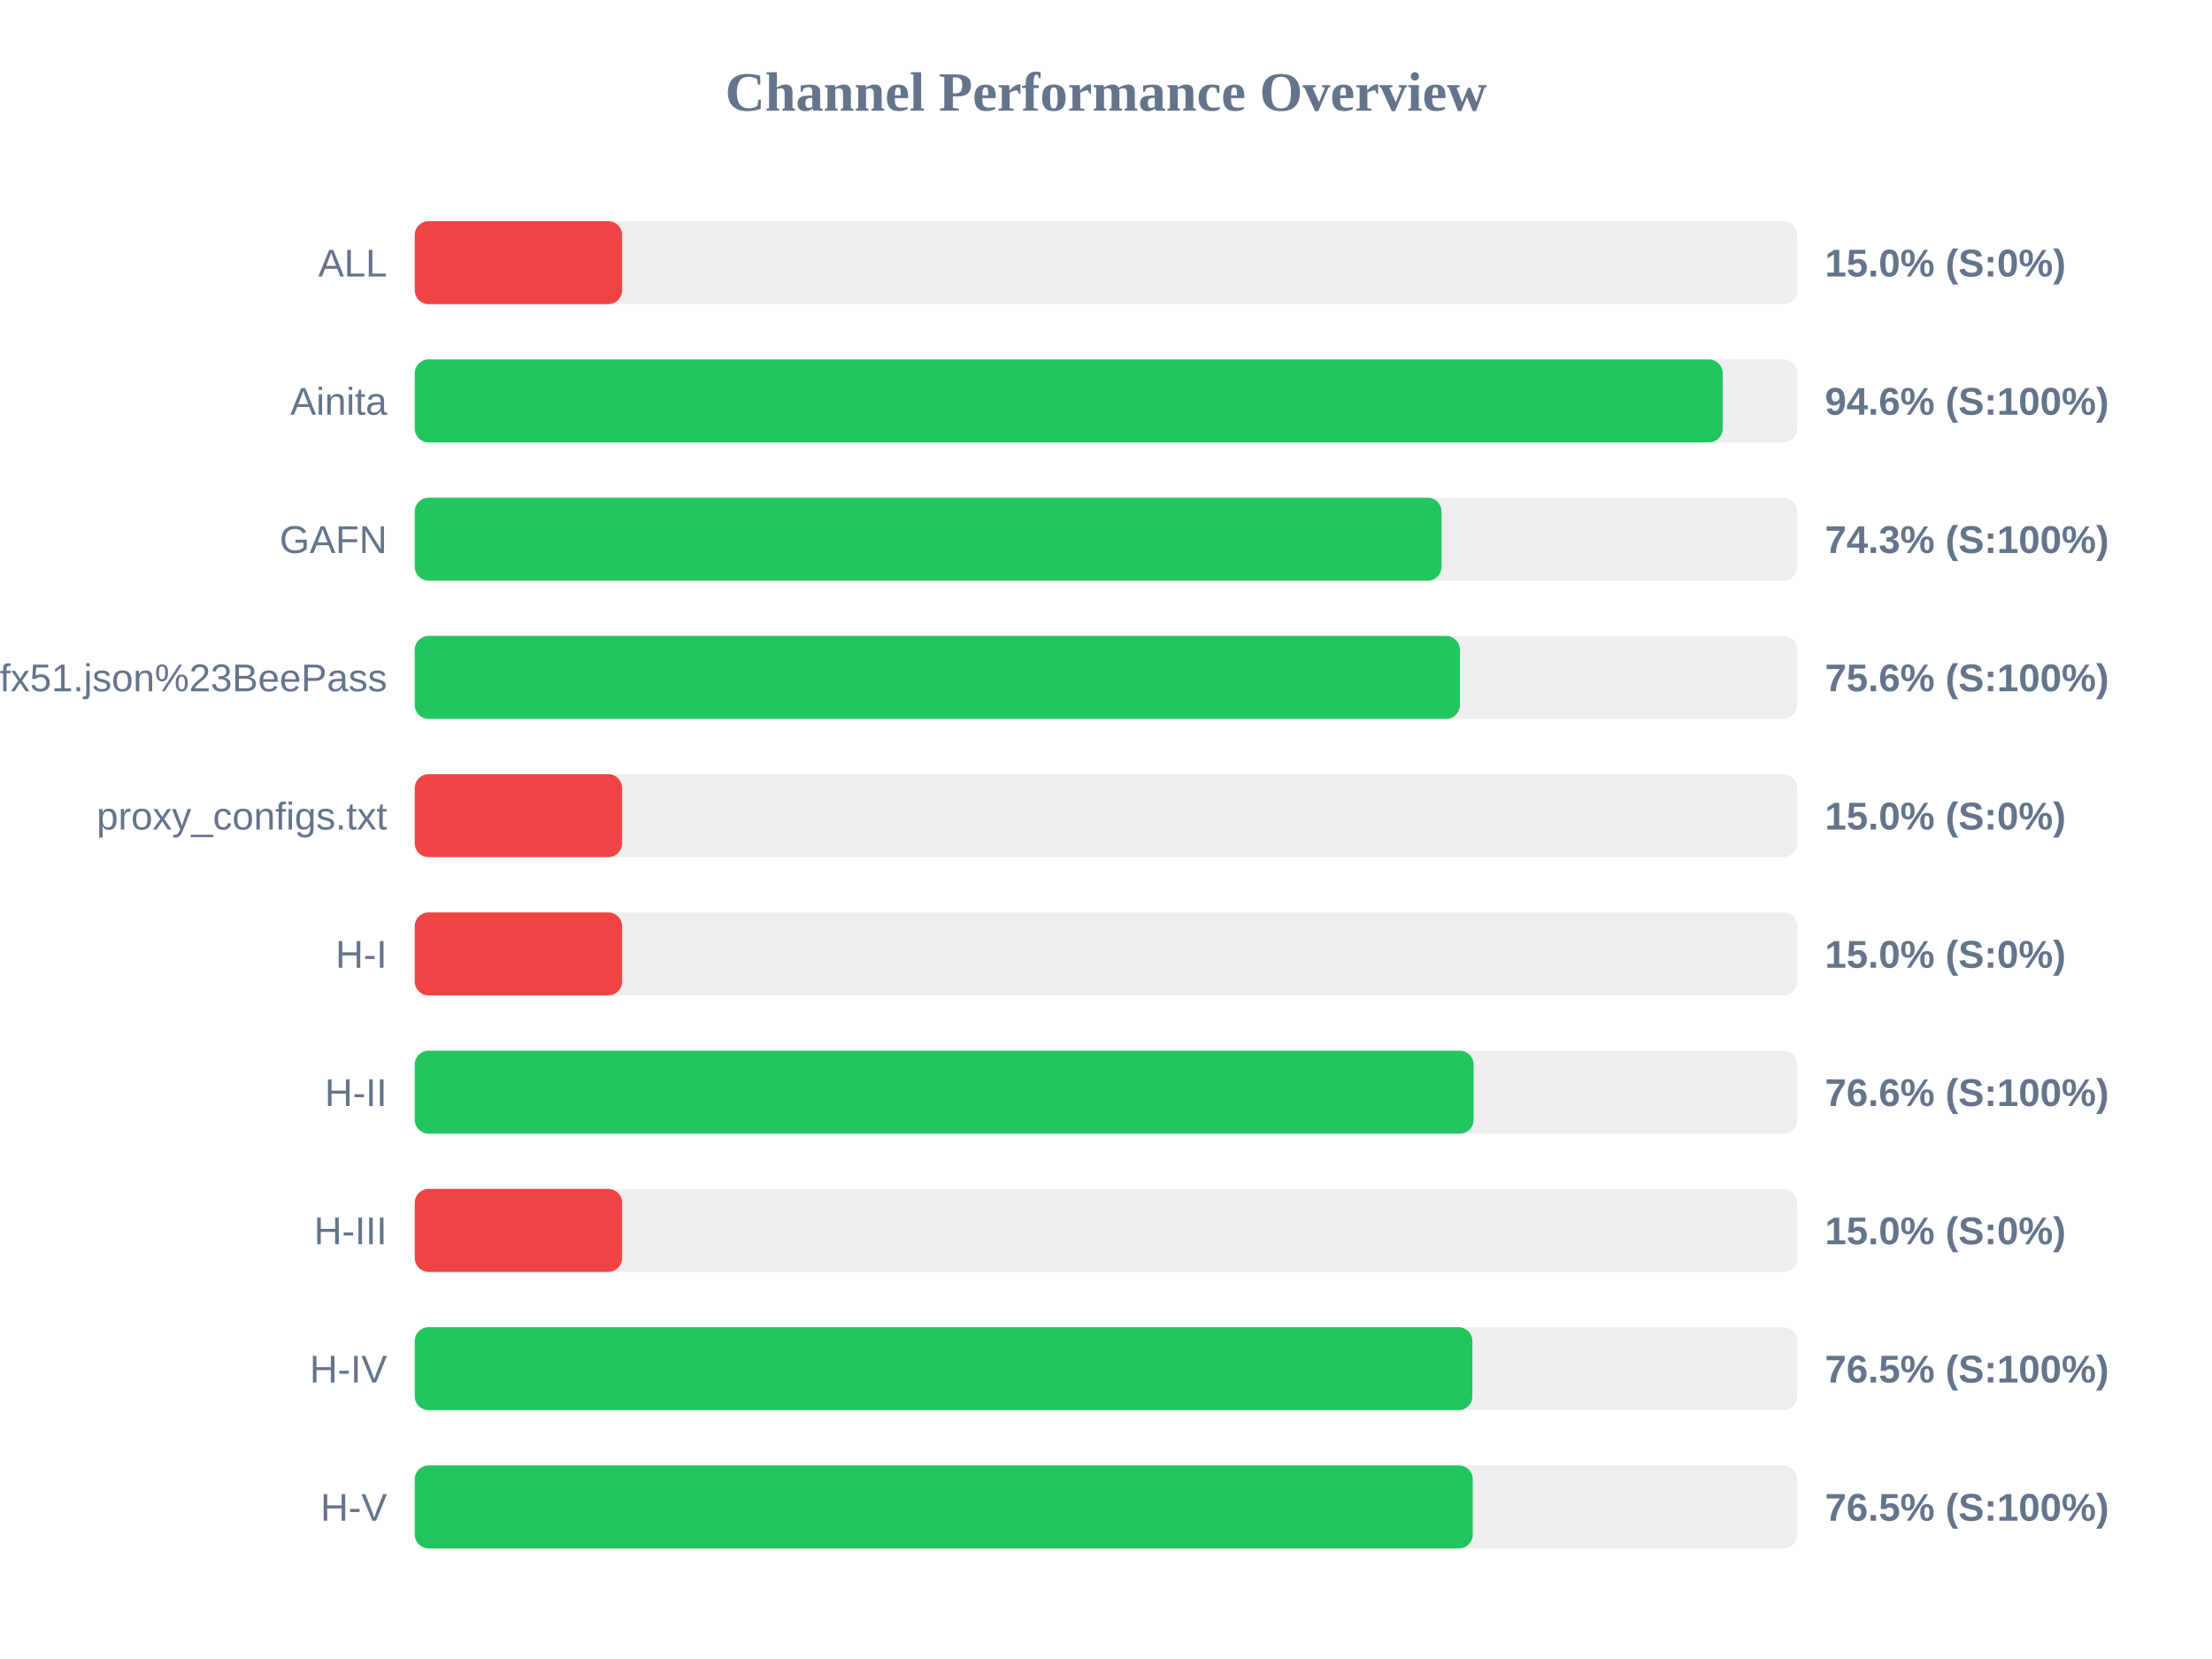
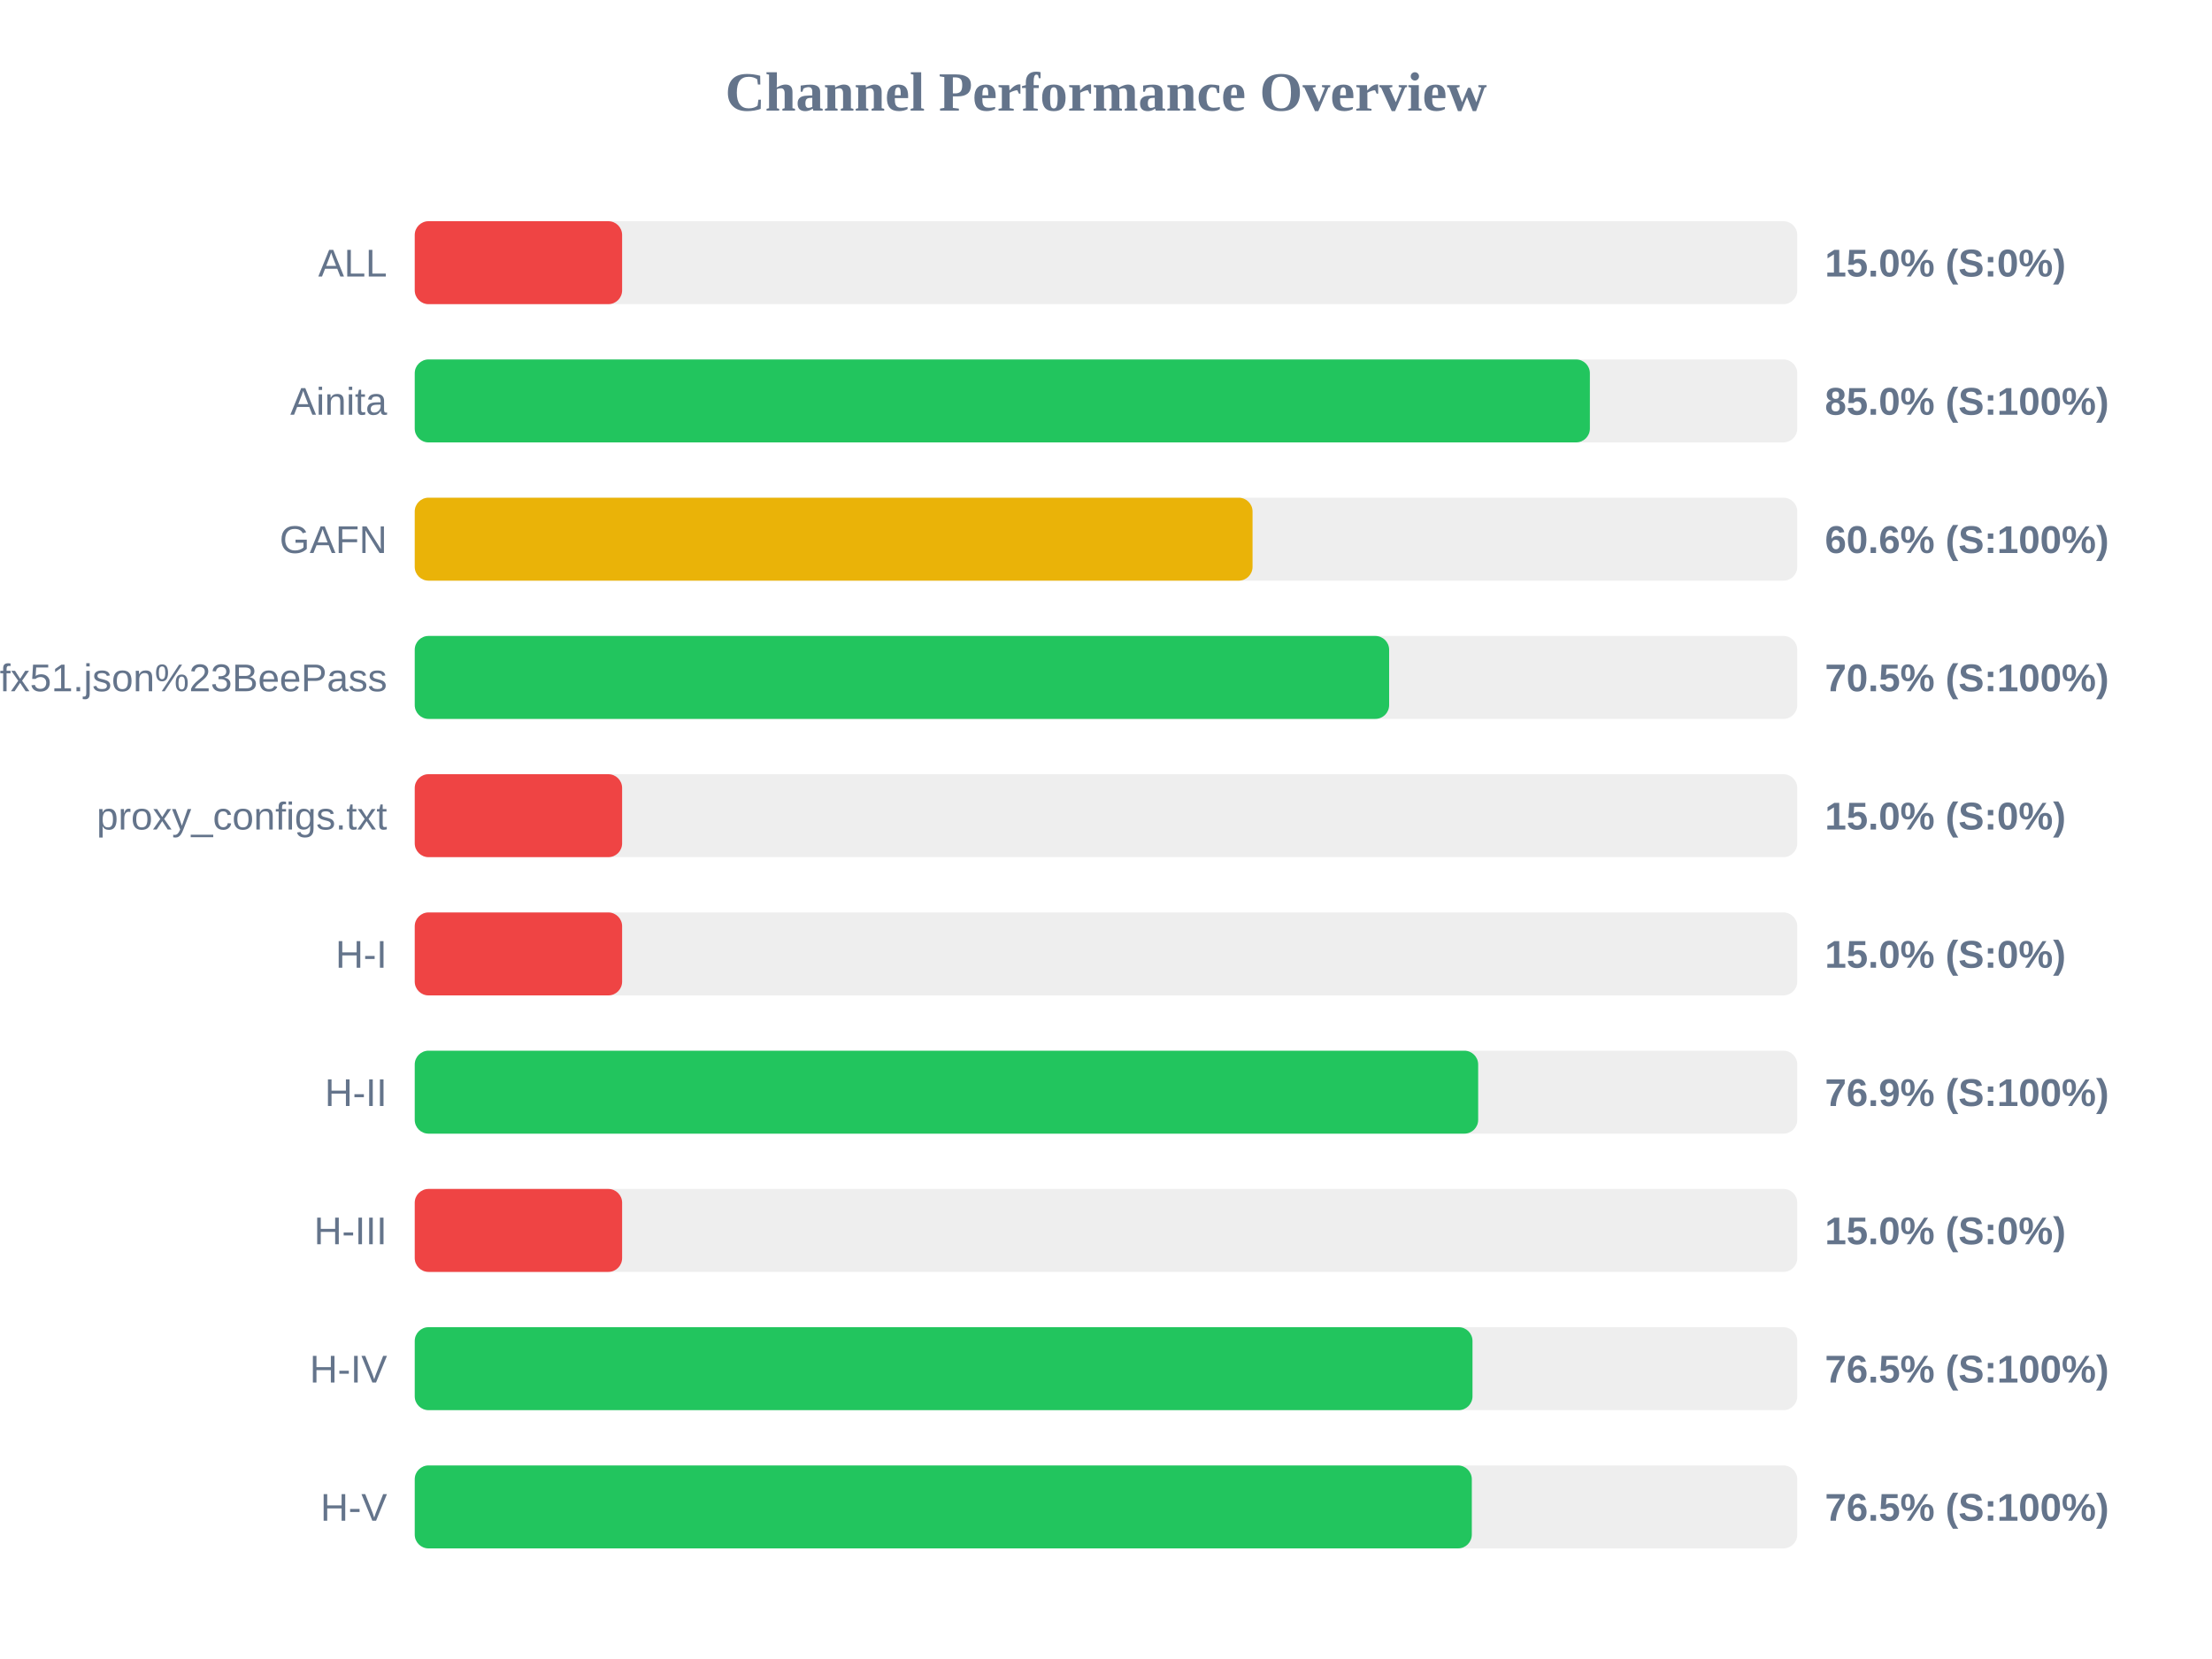
<svg xmlns="http://www.w3.org/2000/svg" width="800" height="600" version="1.1">
  <style>
        .row { font: 14px Arial; fill: #64748b; }
        .score { font: bold 14px Arial; fill: #64748b; }
    </style>
  <text x="400" y="40" text-anchor="middle" font-size="20px" font-weight="bold" fill="#64748b">Channel Performance Overview</text>
  <rect x="150" y="80" width="500" height="30" fill="#eee" rx="5" />
  <rect x="150" y="80" width="75.0" height="30" fill="#ef4444" rx="5" />
  <text x="140" y="100" text-anchor="end" class="row">ALL</text>
  <text x="660" y="100" text-anchor="start" class="score">15.0% (S:0%)</text>
  <rect x="150" y="130" width="500" height="30" fill="#eee" rx="5" />
-   <rect x="150" y="130" width="473.05" height="30" fill="#22c55e" rx="5" />
+   <rect x="150" y="130" width="425.0" height="30" fill="#22c55e" rx="5" />
  <text x="140" y="150" text-anchor="end" class="row">Ainita</text>
-   <text x="660" y="150" text-anchor="start" class="score">94.6% (S:100%)</text>
+   <text x="660" y="150" text-anchor="start" class="score">85.0% (S:100%)</text>
  <rect x="150" y="180" width="500" height="30" fill="#eee" rx="5" />
-   <rect x="150" y="180" width="371.35" height="30" fill="#22c55e" rx="5" />
+   <rect x="150" y="180" width="303.0" height="30" fill="#eab308" rx="5" />
  <text x="140" y="200" text-anchor="end" class="row">GAFN</text>
-   <text x="660" y="200" text-anchor="start" class="score">74.3% (S:100%)</text>
+   <text x="660" y="200" text-anchor="start" class="score">60.6% (S:100%)</text>
  <rect x="150" y="230" width="500" height="30" fill="#eee" rx="5" />
-   <rect x="150" y="230" width="378.0" height="30" fill="#22c55e" rx="5" />
+   <rect x="150" y="230" width="352.4" height="30" fill="#22c55e" rx="5" />
  <text x="140" y="250" text-anchor="end" class="row">sub?s=ssconf%3A%2F%2Fs3.amazonaws.com%2Fbeedynconprd%2Fzf38bv6oxi1nv3wfkpmxyfl8yj5fargza3foantoalu16vznl0ckxx7bgf1ufx51.json%23BeePass</text>
-   <text x="660" y="250" text-anchor="start" class="score">75.6% (S:100%)</text>
+   <text x="660" y="250" text-anchor="start" class="score">70.5% (S:100%)</text>
  <rect x="150" y="280" width="500" height="30" fill="#eee" rx="5" />
  <rect x="150" y="280" width="75.0" height="30" fill="#ef4444" rx="5" />
  <text x="140" y="300" text-anchor="end" class="row">proxy_configs.txt</text>
  <text x="660" y="300" text-anchor="start" class="score">15.0% (S:0%)</text>
  <rect x="150" y="330" width="500" height="30" fill="#eee" rx="5" />
  <rect x="150" y="330" width="75.0" height="30" fill="#ef4444" rx="5" />
  <text x="140" y="350" text-anchor="end" class="row">H-I</text>
  <text x="660" y="350" text-anchor="start" class="score">15.0% (S:0%)</text>
  <rect x="150" y="380" width="500" height="30" fill="#eee" rx="5" />
-   <rect x="150" y="380" width="382.95" height="30" fill="#22c55e" rx="5" />
+   <rect x="150" y="380" width="384.6" height="30" fill="#22c55e" rx="5" />
  <text x="140" y="400" text-anchor="end" class="row">H-II</text>
-   <text x="660" y="400" text-anchor="start" class="score">76.6% (S:100%)</text>
+   <text x="660" y="400" text-anchor="start" class="score">76.9% (S:100%)</text>
  <rect x="150" y="430" width="500" height="30" fill="#eee" rx="5" />
  <rect x="150" y="430" width="75.0" height="30" fill="#ef4444" rx="5" />
  <text x="140" y="450" text-anchor="end" class="row">H-III</text>
  <text x="660" y="450" text-anchor="start" class="score">15.0% (S:0%)</text>
  <rect x="150" y="480" width="500" height="30" fill="#eee" rx="5" />
-   <rect x="150" y="480" width="382.5" height="30" fill="#22c55e" rx="5" />
+   <rect x="150" y="480" width="382.55" height="30" fill="#22c55e" rx="5" />
  <text x="140" y="500" text-anchor="end" class="row">H-IV</text>
  <text x="660" y="500" text-anchor="start" class="score">76.5% (S:100%)</text>
  <rect x="150" y="530" width="500" height="30" fill="#eee" rx="5" />
-   <rect x="150" y="530" width="382.65" height="30" fill="#22c55e" rx="5" />
+   <rect x="150" y="530" width="382.3" height="30" fill="#22c55e" rx="5" />
  <text x="140" y="550" text-anchor="end" class="row">H-V</text>
  <text x="660" y="550" text-anchor="start" class="score">76.5% (S:100%)</text>
</svg>
